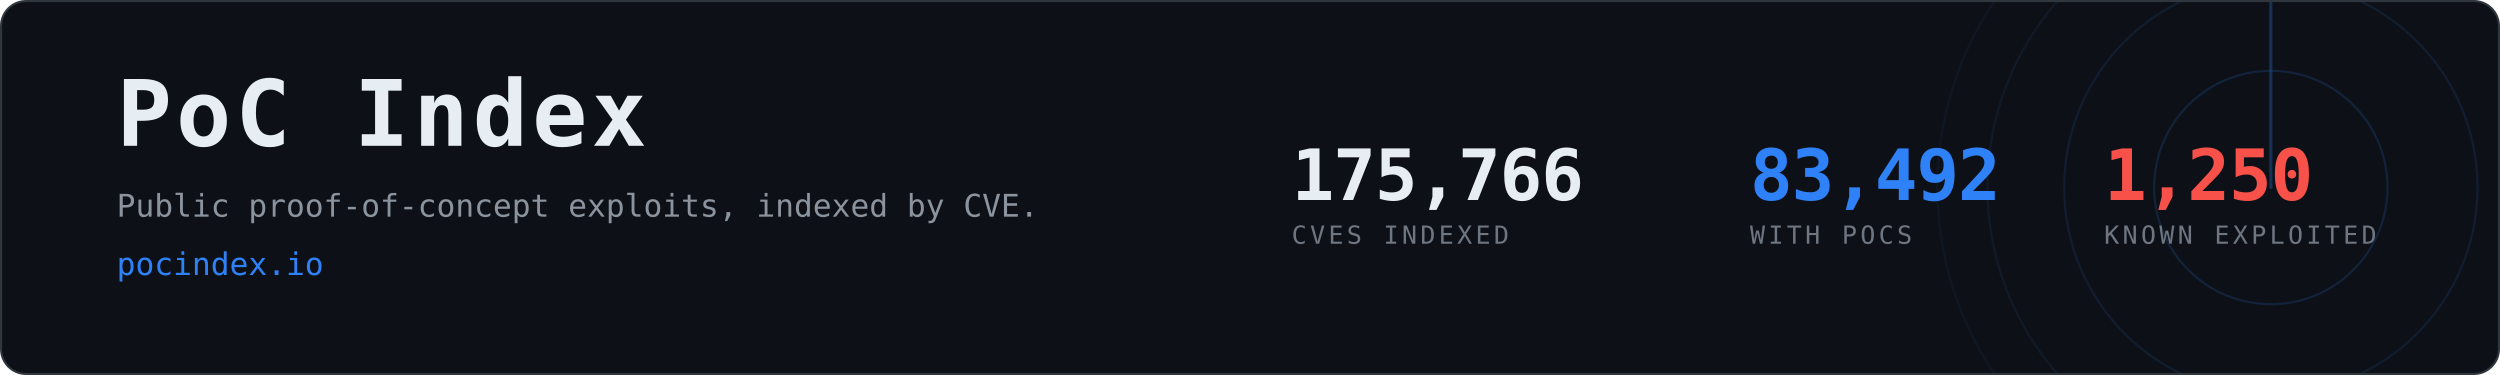
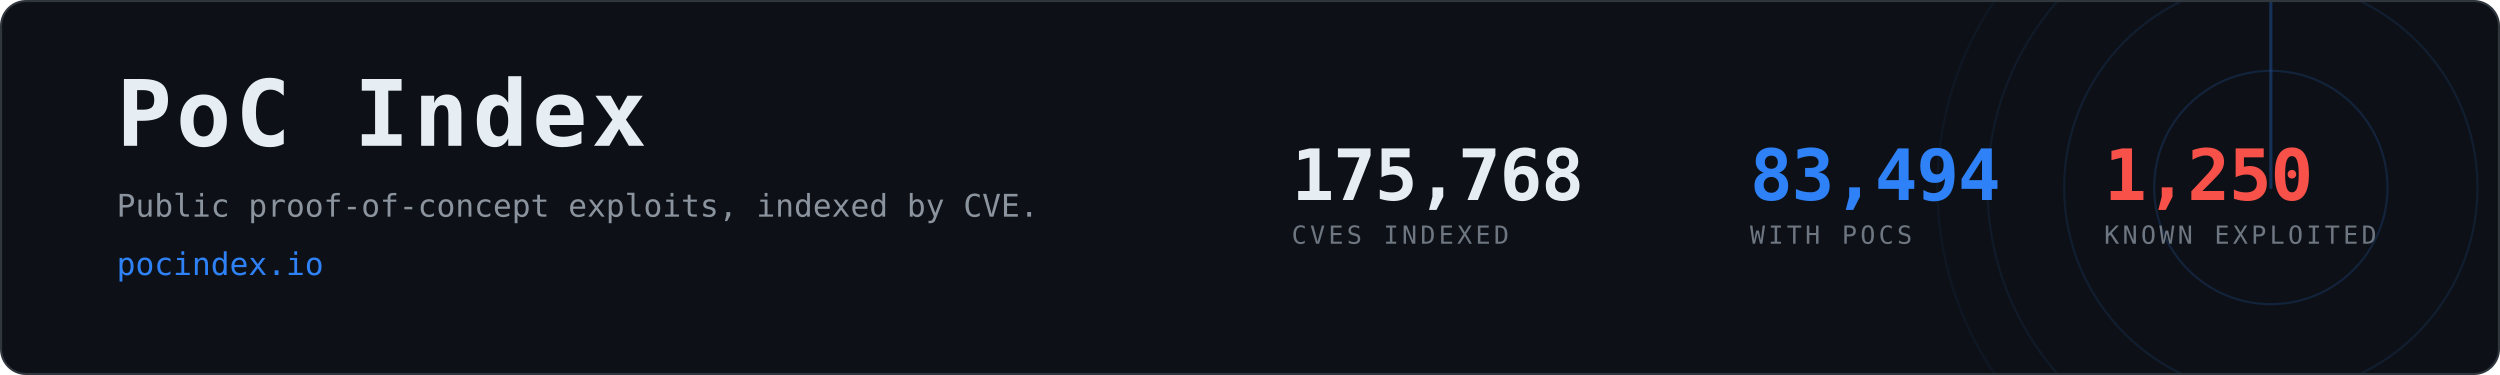
- <svg xmlns="http://www.w3.org/2000/svg" width="1200" height="180" viewBox="0 0 1200 180" role="img" aria-label="PoC Index, 83,492 CVEs with public proof-of-concept exploits">
+ <svg xmlns="http://www.w3.org/2000/svg" width="1200" height="180" viewBox="0 0 1200 180" role="img" aria-label="PoC Index, 83,494 CVEs with public proof-of-concept exploits">
  <clipPath id="card">
    <rect x="1" y="1" width="1198" height="178" rx="12" />
  </clipPath>
  <rect x="0.5" y="0.5" width="1199" height="179" rx="12" fill="#0d1117" stroke="#30363d" />
  <g clip-path="url(#card)" opacity="0.6">
    <g>
      <circle cx="1090" cy="90" r="56.0" fill="none" stroke="#2f81f7" stroke-width="1" opacity="0.270" />
      <circle cx="1090" cy="90" r="99.2" fill="none" stroke="#2f81f7" stroke-width="1" opacity="0.195" />
      <circle cx="1090" cy="90" r="136.0" fill="none" stroke="#2f81f7" stroke-width="1" opacity="0.135" />
      <circle cx="1090" cy="90" r="160.0" fill="none" stroke="#2f81f7" stroke-width="1" opacity="0.090" />
      <line x1="1090" y1="90" x2="1090" y2="-70.0" stroke="#2f81f7" stroke-width="1.5" stroke-linecap="round" opacity="0.480">
        <animateTransform attributeName="transform" type="rotate" from="0 1090 90" to="360 1090 90" dur="8s" repeatCount="indefinite" />
      </line>
    </g>
  </g>
  <text x="56" y="70" font-family="ui-monospace,SFMono-Regular,Menlo,Consolas,monospace" font-size="44" font-weight="700" fill="#e6edf3" letter-spacing="2">PoC Index</text>
  <text x="56" y="104" font-family="ui-monospace,SFMono-Regular,Menlo,Consolas,monospace" font-size="15" fill="#8b949e">
    Public proof-of-concept exploits, indexed by CVE.</text>
  <text x="56" y="132" font-family="ui-monospace,SFMono-Regular,Menlo,Consolas,monospace" font-size="15" fill="#2f81f7">pocindex.io</text>
-   <text x="620" y="96" font-family="ui-monospace,SFMono-Regular,Menlo,Consolas,monospace" font-size="34" font-weight="700" fill="#e6edf3" letter-spacing="-0.5">175,766</text>
+   <text x="620" y="96" font-family="ui-monospace,SFMono-Regular,Menlo,Consolas,monospace" font-size="34" font-weight="700" fill="#e6edf3" letter-spacing="-0.5">175,768</text>
  <text x="620" y="117" font-family="ui-monospace,SFMono-Regular,Menlo,Consolas,monospace" font-size="12" fill="#6e7681" letter-spacing="1.6">CVES INDEXED</text>
-   <text x="840" y="96" font-family="ui-monospace,SFMono-Regular,Menlo,Consolas,monospace" font-size="34" font-weight="700" fill="#2f81f7" letter-spacing="-0.5">83,492</text>
+   <text x="840" y="96" font-family="ui-monospace,SFMono-Regular,Menlo,Consolas,monospace" font-size="34" font-weight="700" fill="#2f81f7" letter-spacing="-0.5">83,494</text>
  <text x="840" y="117" font-family="ui-monospace,SFMono-Regular,Menlo,Consolas,monospace" font-size="12" fill="#6e7681" letter-spacing="1.6">WITH POCS</text>
  <text x="1010" y="96" font-family="ui-monospace,SFMono-Regular,Menlo,Consolas,monospace" font-size="34" font-weight="700" fill="#f85149" letter-spacing="-0.5">1,250</text>
  <text x="1010" y="117" font-family="ui-monospace,SFMono-Regular,Menlo,Consolas,monospace" font-size="12" fill="#6e7681" letter-spacing="1.6">KNOWN EXPLOITED</text>
</svg>
